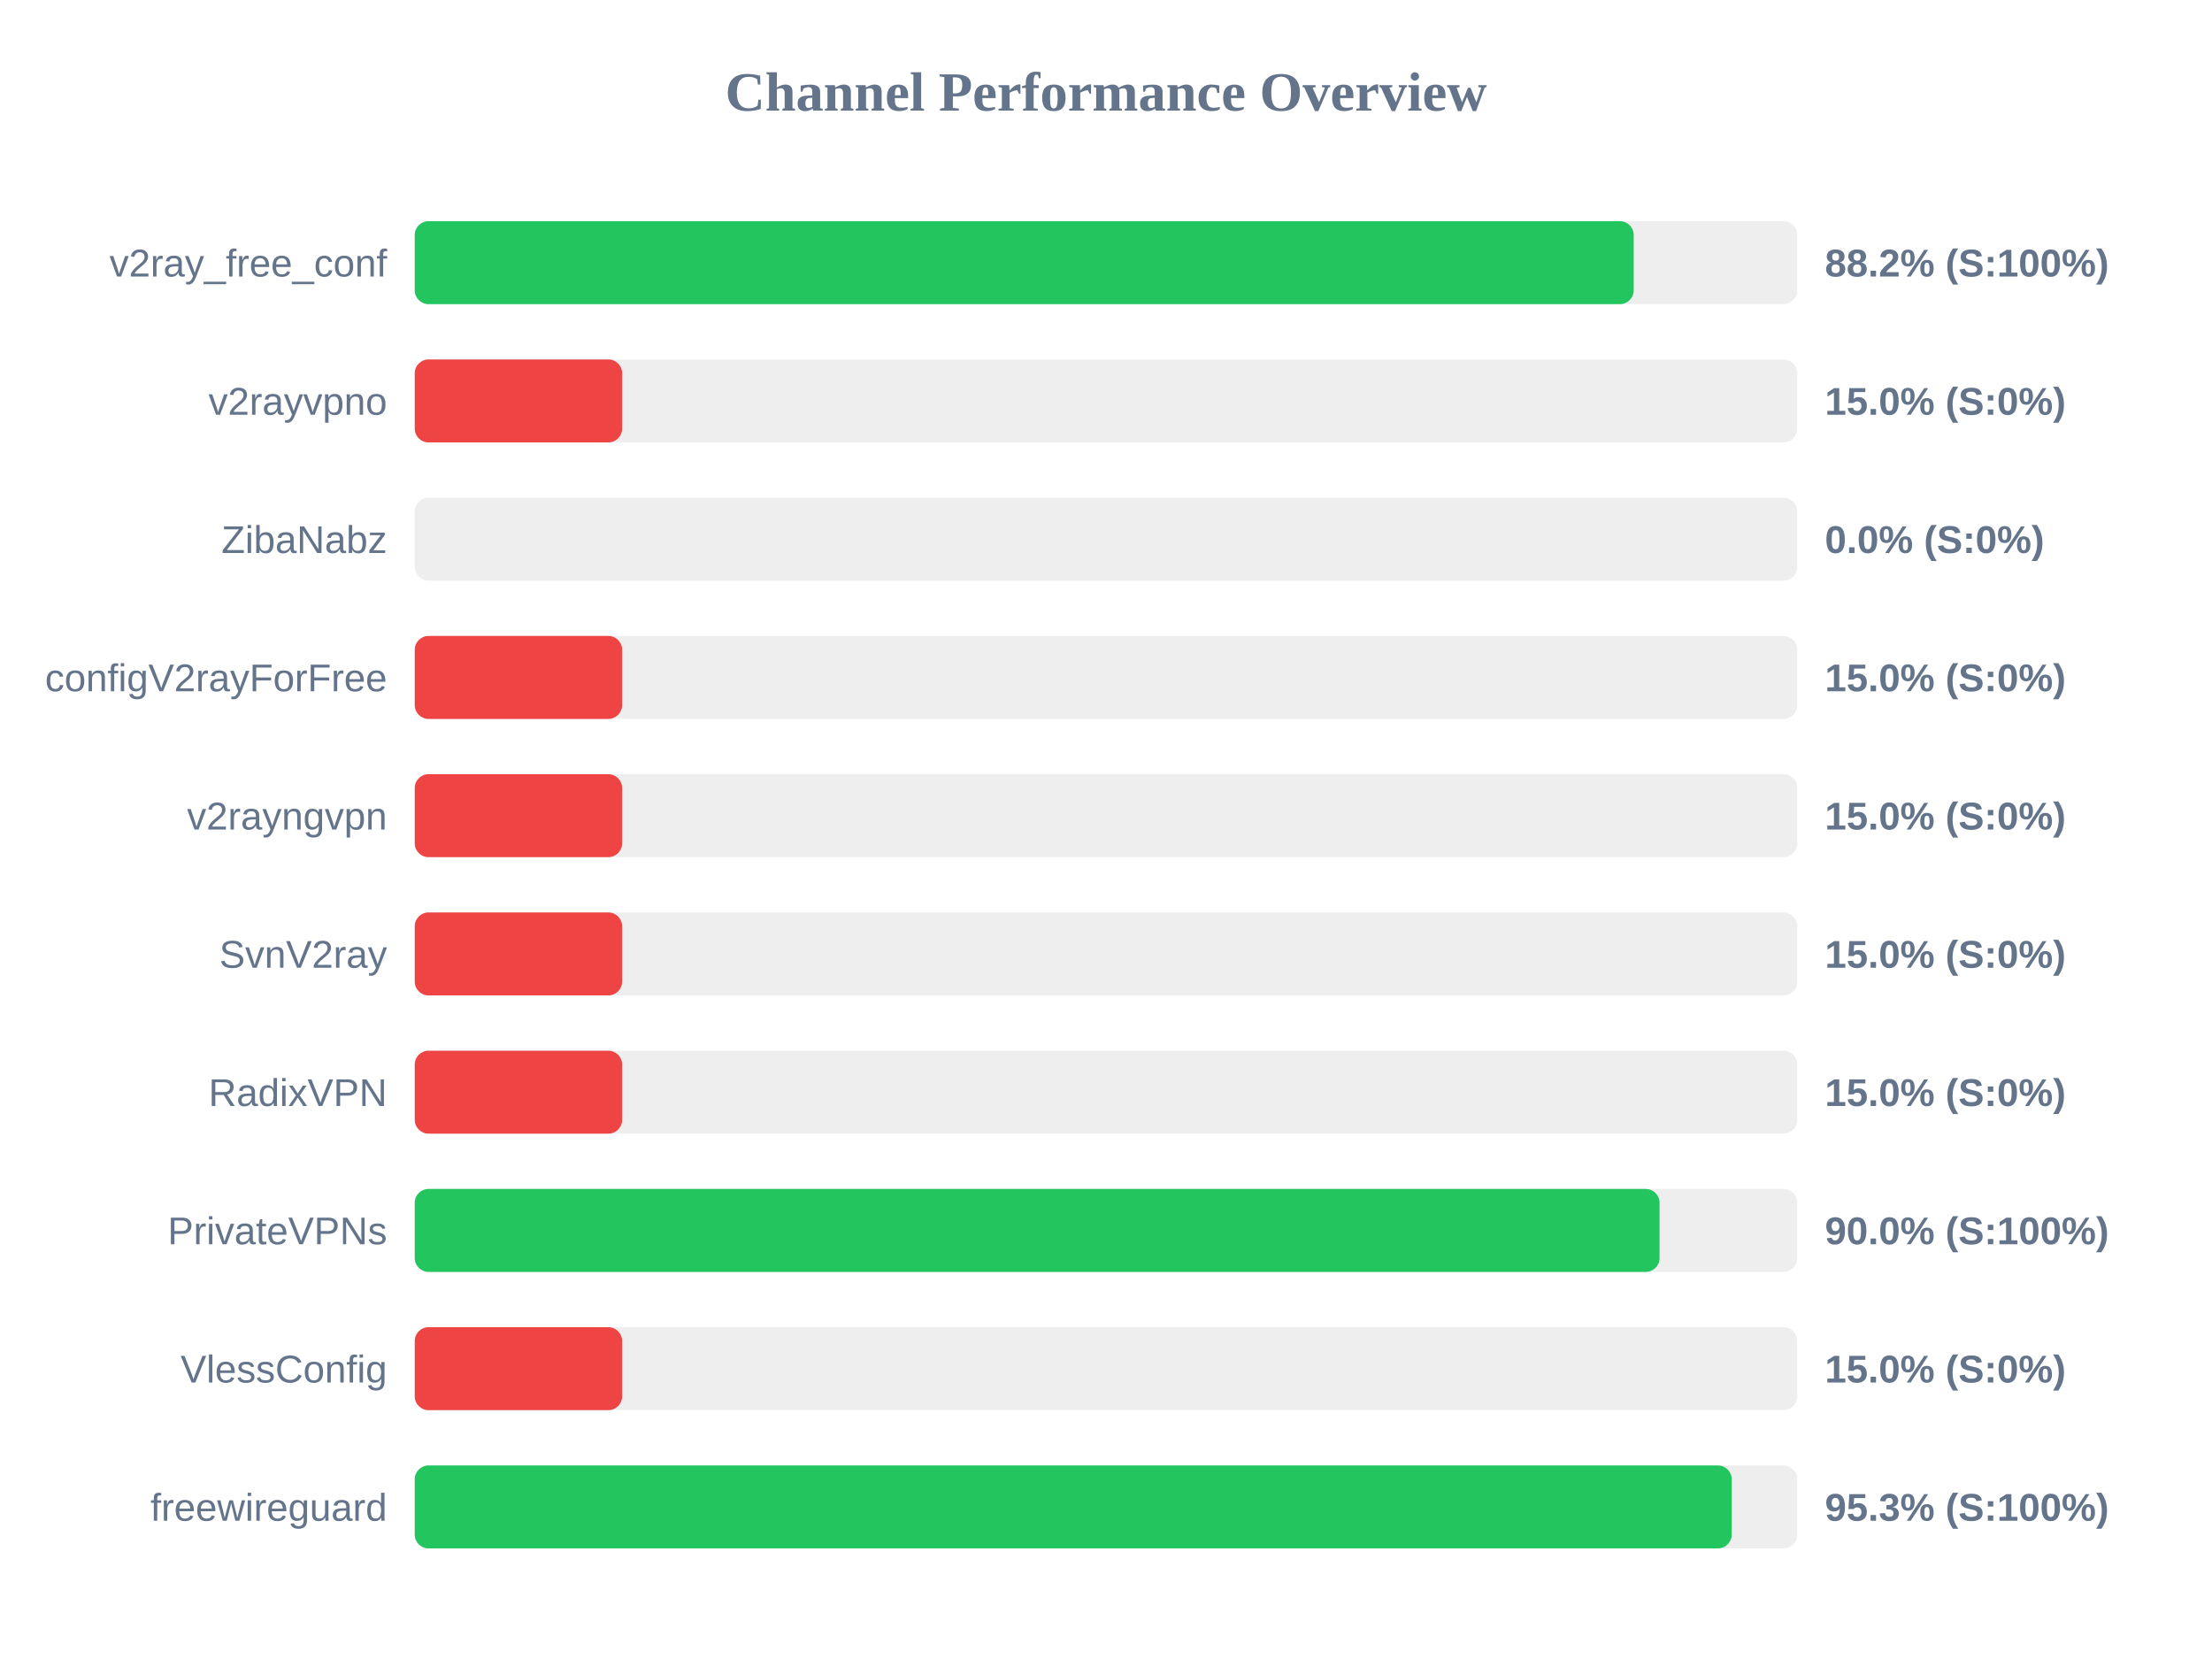
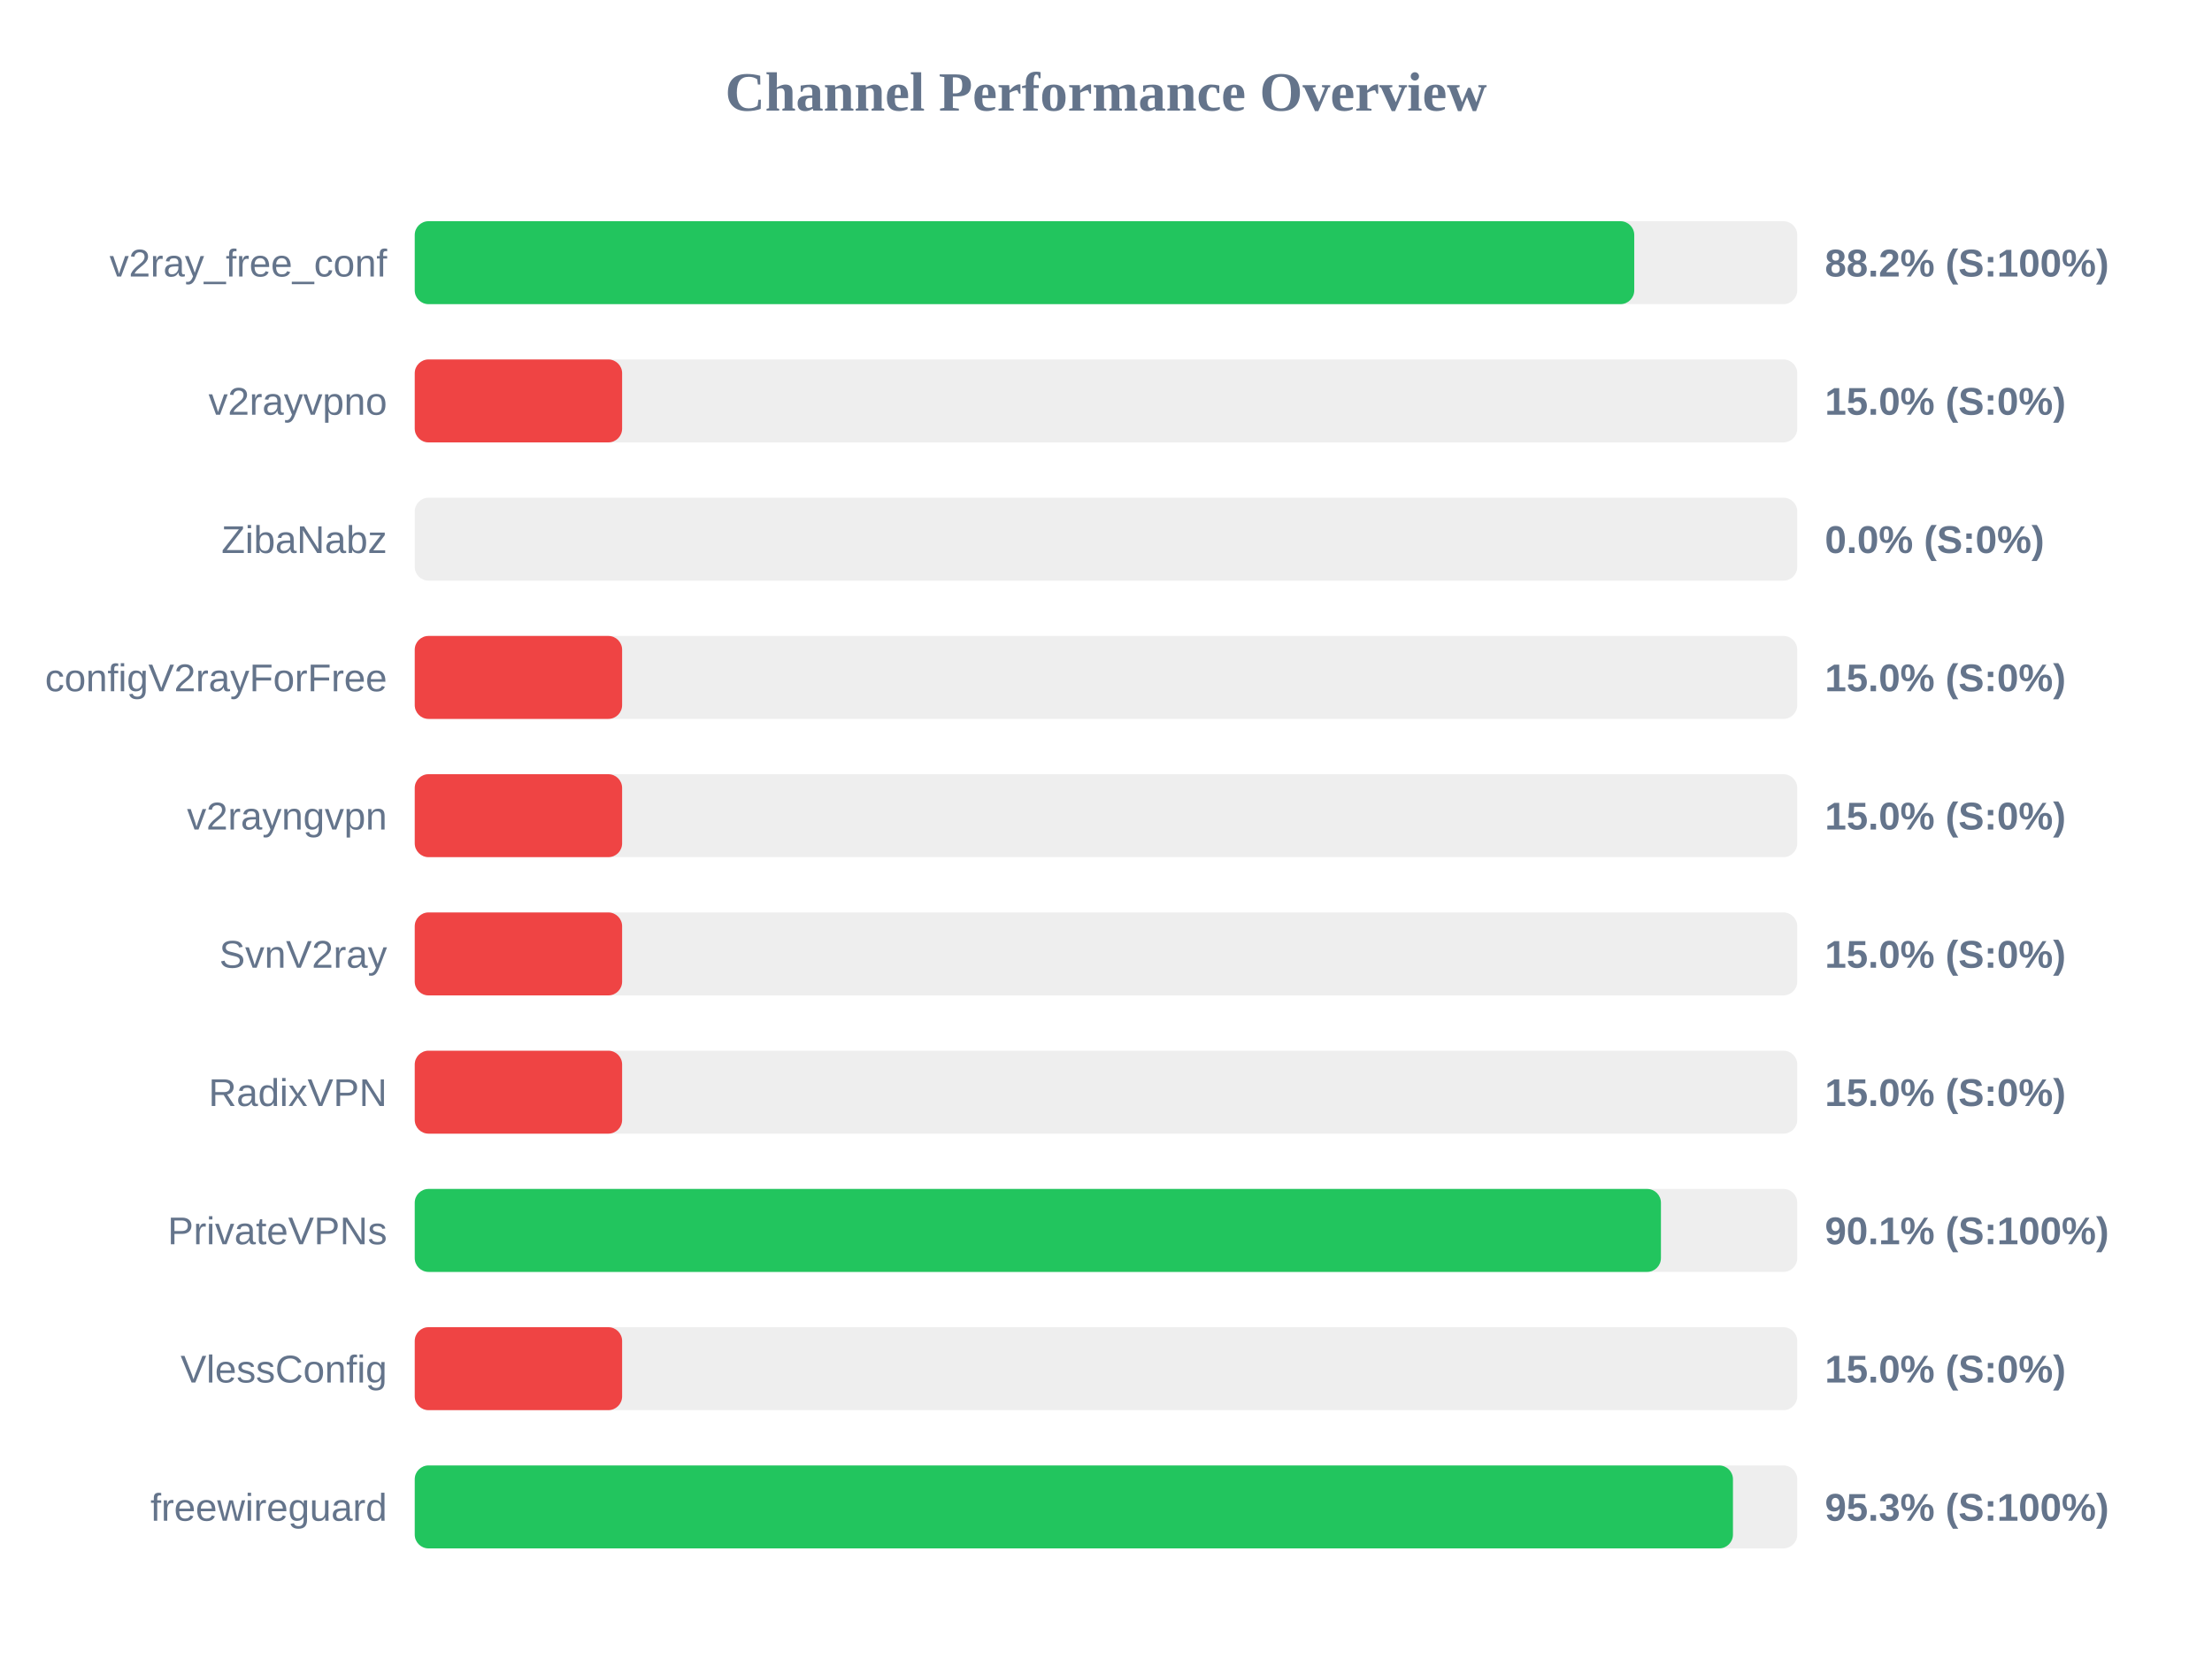
<svg xmlns="http://www.w3.org/2000/svg" width="800" height="600" version="1.1">
  <style>
        .row { font: 14px Arial; fill: #64748b; }
        .score { font: bold 14px Arial; fill: #64748b; }
    </style>
  <text x="400" y="40" text-anchor="middle" font-size="20px" font-weight="bold" fill="#64748b">Channel Performance Overview</text>
  <rect x="150" y="80" width="500" height="30" fill="#eee" rx="5" />
-   <rect x="150" y="80" width="440.85" height="30" fill="#22c55e" rx="5" />
+   <rect x="150" y="80" width="441.05" height="30" fill="#22c55e" rx="5" />
  <text x="140" y="100" text-anchor="end" class="row">v2ray_free_conf</text>
  <text x="660" y="100" text-anchor="start" class="score">88.2% (S:100%)</text>
  <rect x="150" y="130" width="500" height="30" fill="#eee" rx="5" />
  <rect x="150" y="130" width="75.0" height="30" fill="#ef4444" rx="5" />
  <text x="140" y="150" text-anchor="end" class="row">v2rayvpno</text>
  <text x="660" y="150" text-anchor="start" class="score">15.0% (S:0%)</text>
  <rect x="150" y="180" width="500" height="30" fill="#eee" rx="5" />
  <rect x="150" y="180" width="0.0" height="30" fill="#ef4444" rx="5" />
  <text x="140" y="200" text-anchor="end" class="row">ZibaNabz</text>
  <text x="660" y="200" text-anchor="start" class="score">0.0% (S:0%)</text>
  <rect x="150" y="230" width="500" height="30" fill="#eee" rx="5" />
  <rect x="150" y="230" width="75.0" height="30" fill="#ef4444" rx="5" />
  <text x="140" y="250" text-anchor="end" class="row">configV2rayForFree</text>
  <text x="660" y="250" text-anchor="start" class="score">15.0% (S:0%)</text>
  <rect x="150" y="280" width="500" height="30" fill="#eee" rx="5" />
  <rect x="150" y="280" width="75.0" height="30" fill="#ef4444" rx="5" />
  <text x="140" y="300" text-anchor="end" class="row">v2rayngvpn</text>
  <text x="660" y="300" text-anchor="start" class="score">15.0% (S:0%)</text>
  <rect x="150" y="330" width="500" height="30" fill="#eee" rx="5" />
  <rect x="150" y="330" width="75.0" height="30" fill="#ef4444" rx="5" />
  <text x="140" y="350" text-anchor="end" class="row">SvnV2ray</text>
  <text x="660" y="350" text-anchor="start" class="score">15.0% (S:0%)</text>
  <rect x="150" y="380" width="500" height="30" fill="#eee" rx="5" />
  <rect x="150" y="380" width="75.0" height="30" fill="#ef4444" rx="5" />
  <text x="140" y="400" text-anchor="end" class="row">RadixVPN</text>
  <text x="660" y="400" text-anchor="start" class="score">15.0% (S:0%)</text>
  <rect x="150" y="430" width="500" height="30" fill="#eee" rx="5" />
-   <rect x="150" y="430" width="450.2" height="30" fill="#22c55e" rx="5" />
+   <rect x="150" y="430" width="450.7" height="30" fill="#22c55e" rx="5" />
  <text x="140" y="450" text-anchor="end" class="row">PrivateVPNs</text>
-   <text x="660" y="450" text-anchor="start" class="score">90.0% (S:100%)</text>
+   <text x="660" y="450" text-anchor="start" class="score">90.1% (S:100%)</text>
  <rect x="150" y="480" width="500" height="30" fill="#eee" rx="5" />
  <rect x="150" y="480" width="75.0" height="30" fill="#ef4444" rx="5" />
  <text x="140" y="500" text-anchor="end" class="row">VlessConfig</text>
  <text x="660" y="500" text-anchor="start" class="score">15.0% (S:0%)</text>
  <rect x="150" y="530" width="500" height="30" fill="#eee" rx="5" />
-   <rect x="150" y="530" width="476.3" height="30" fill="#22c55e" rx="5" />
+   <rect x="150" y="530" width="476.75" height="30" fill="#22c55e" rx="5" />
  <text x="140" y="550" text-anchor="end" class="row">freewireguard</text>
  <text x="660" y="550" text-anchor="start" class="score">95.3% (S:100%)</text>
</svg>
